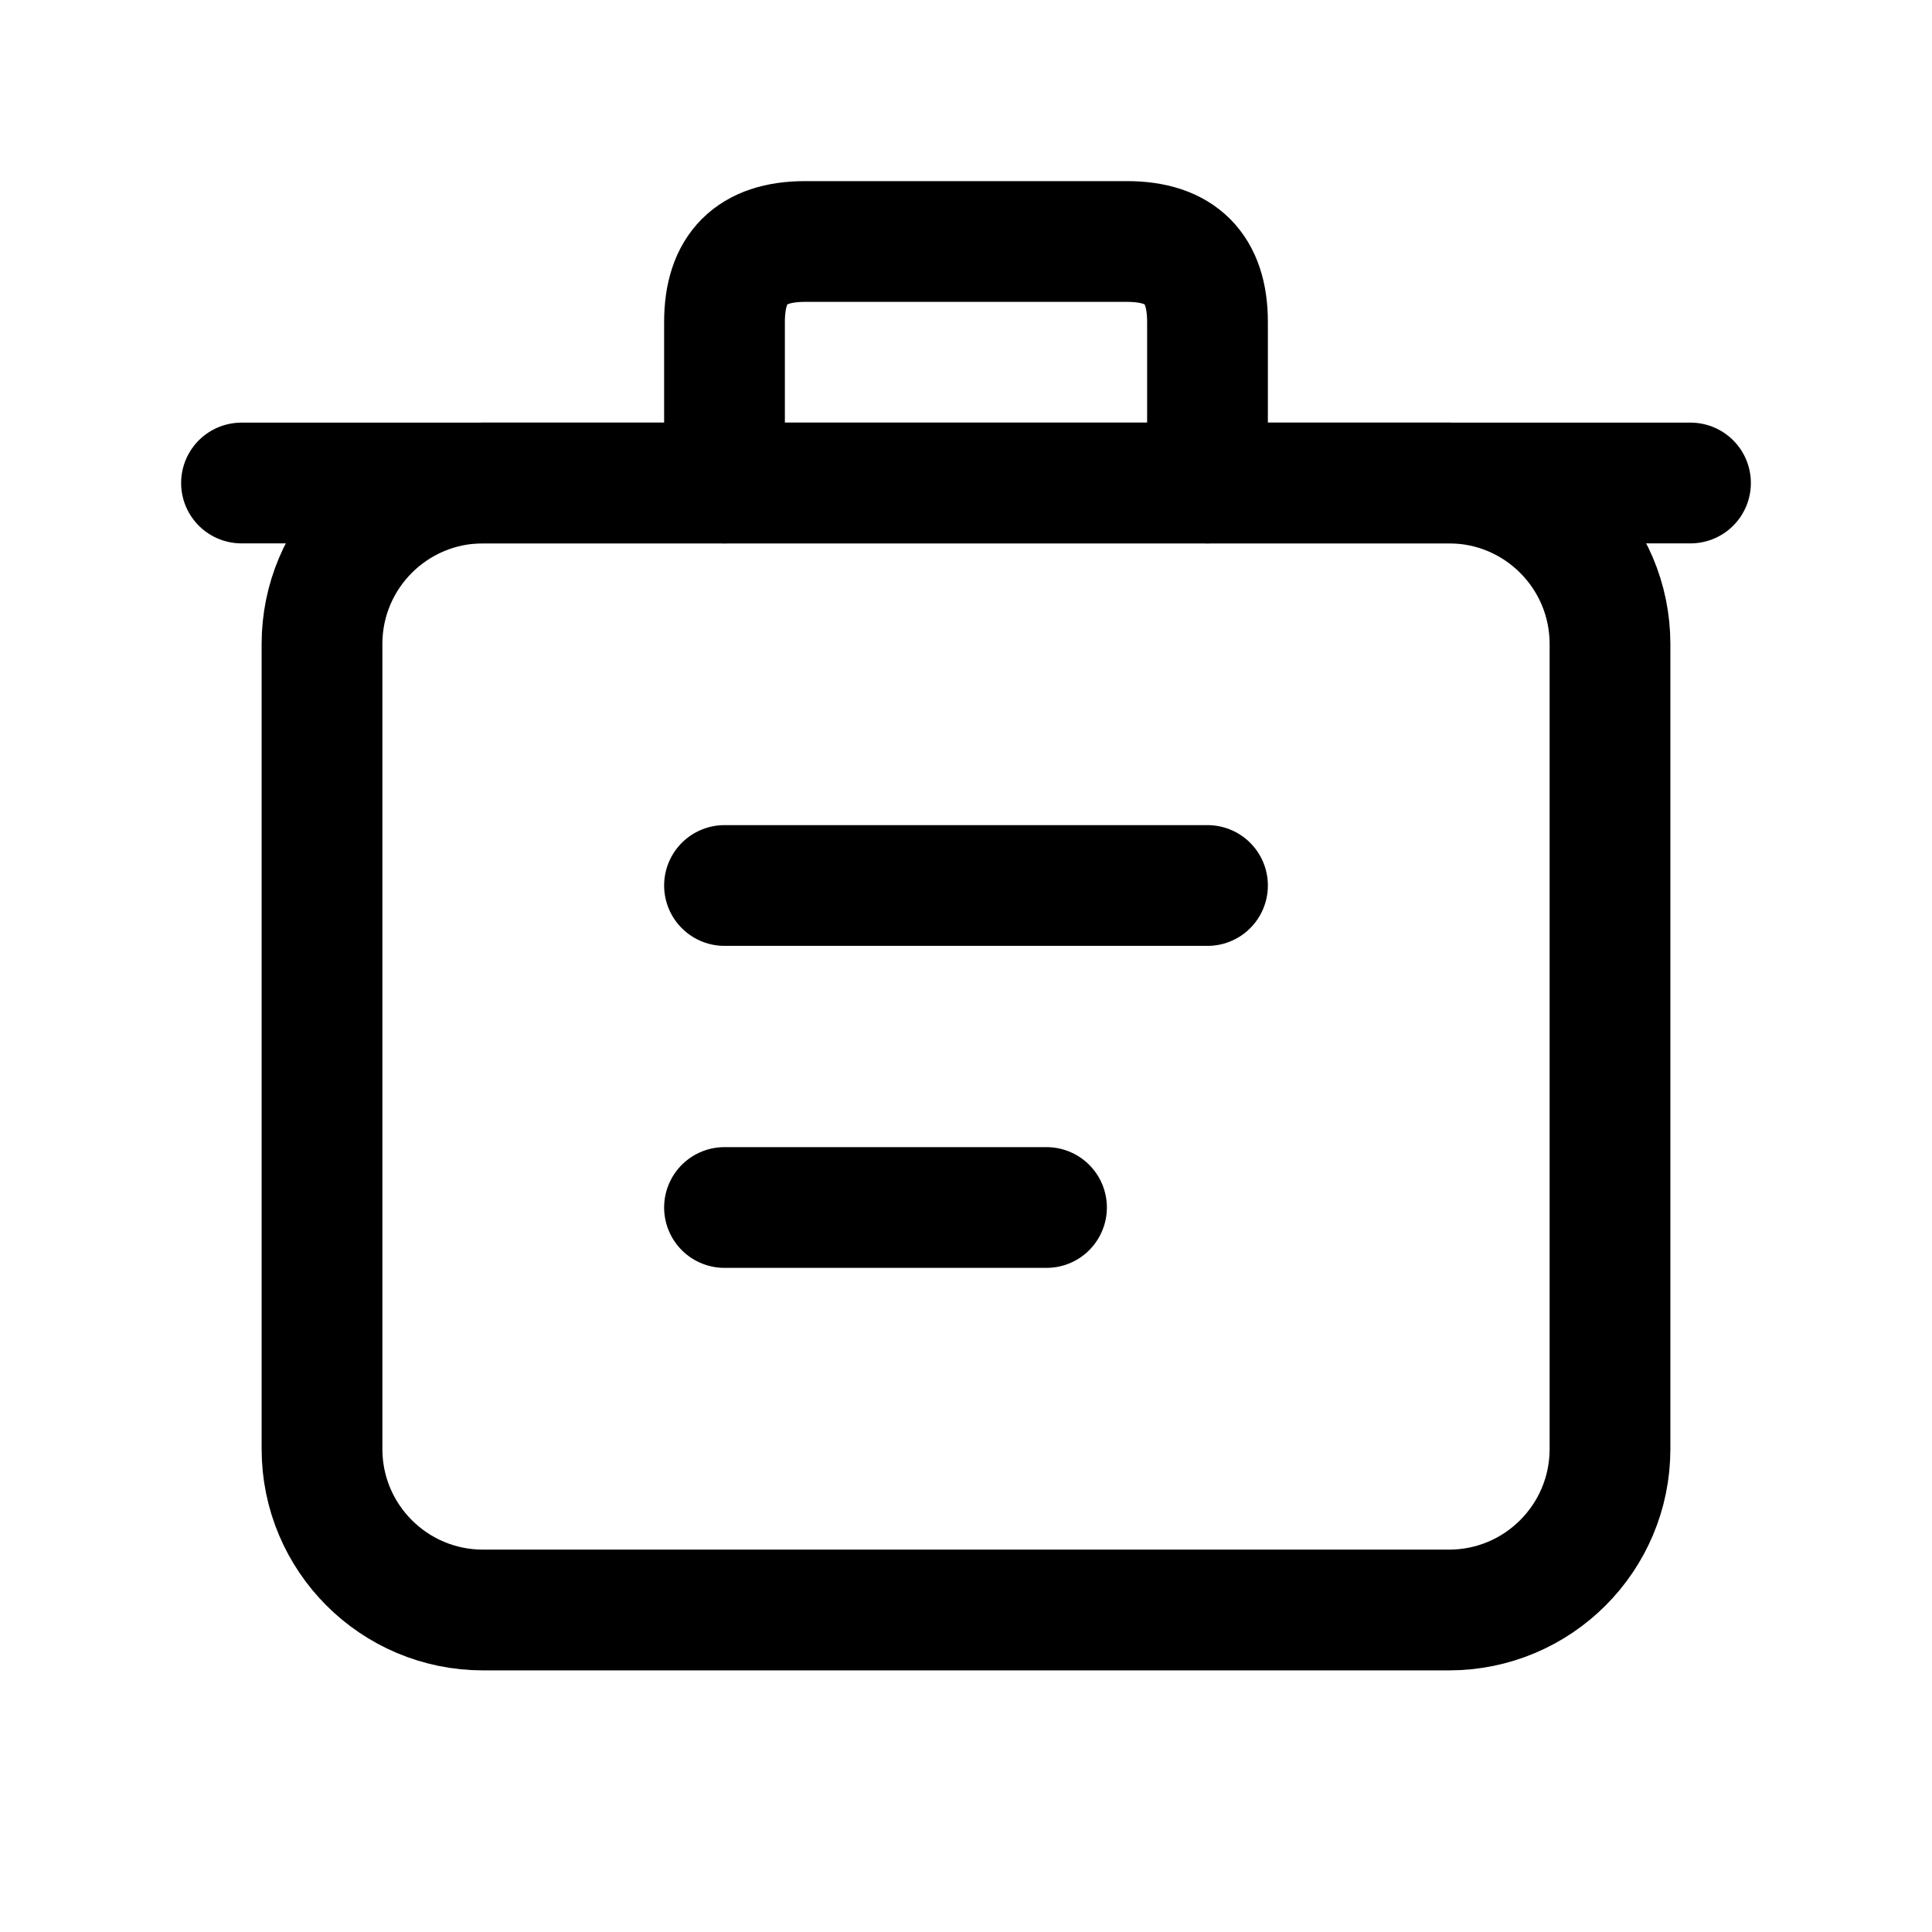
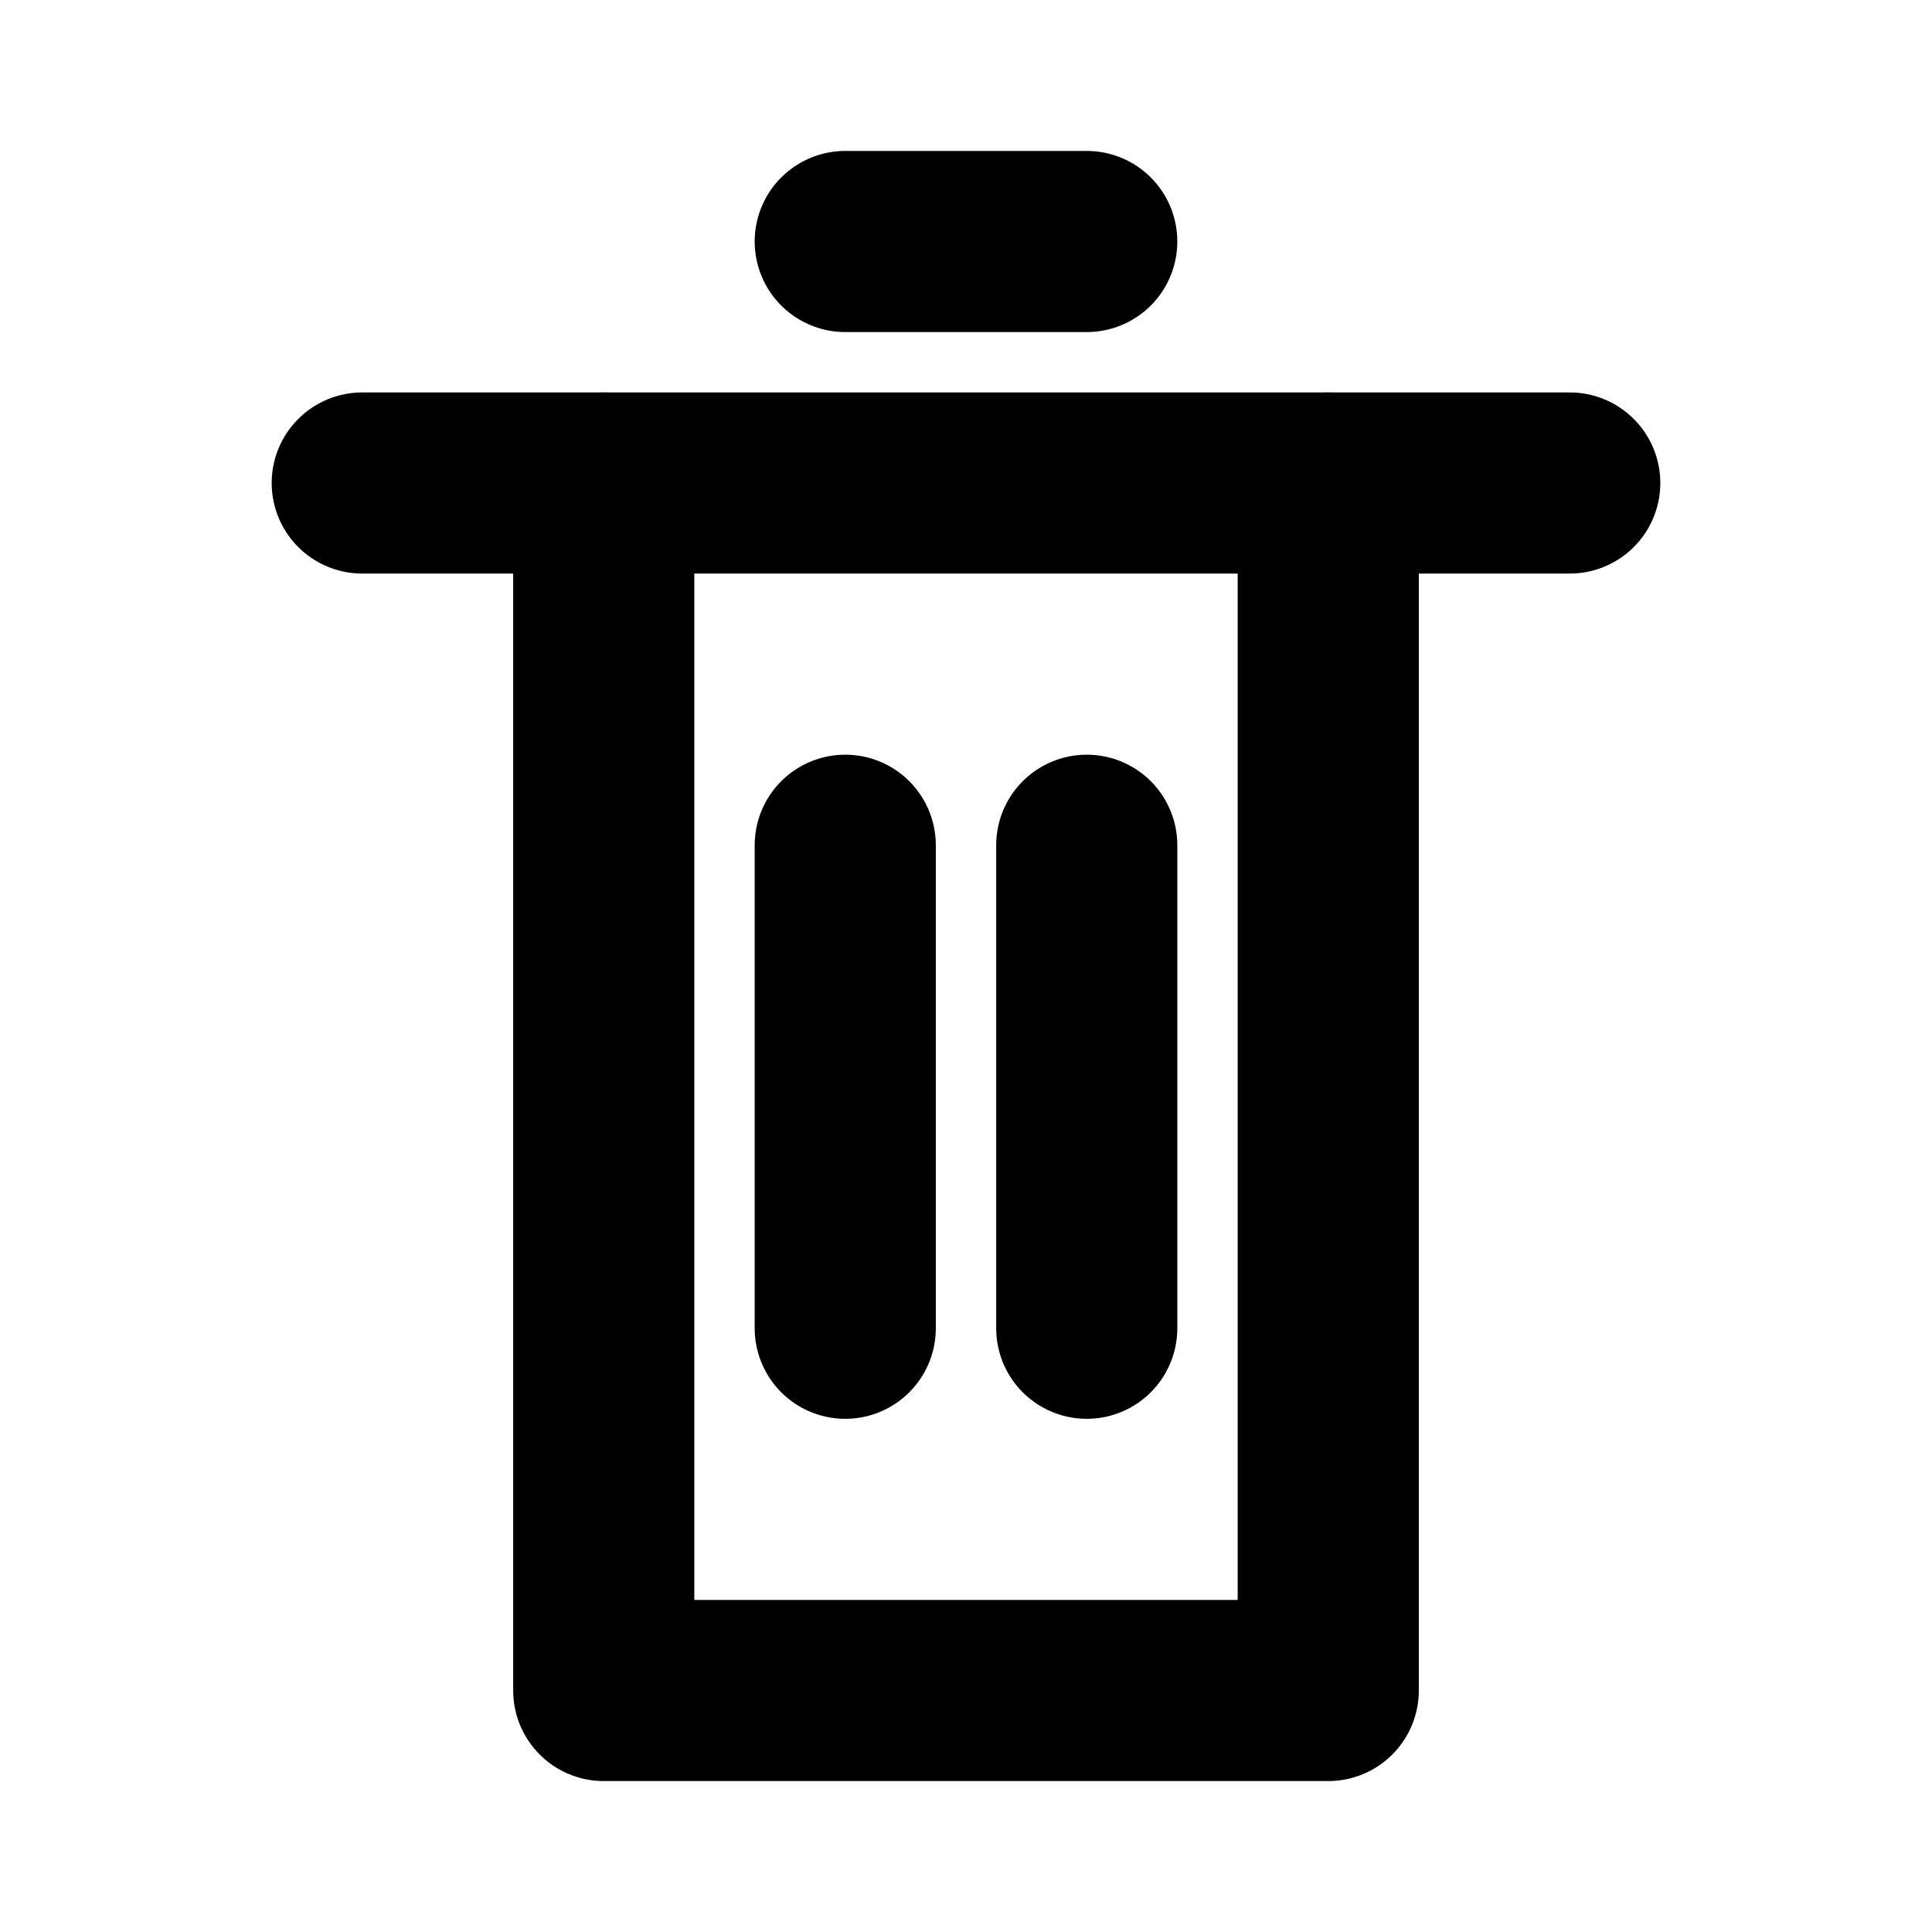
- <svg xmlns="http://www.w3.org/2000/svg" viewBox="0 0 24 24" fill="none" stroke="currentColor" stroke-width="1.5" stroke-linecap="round" stroke-linejoin="round">
-   <rect x="4" y="6" width="16" height="14" rx="2" />
-   <line x1="9" y1="11" x2="15" y2="11" />
-   <line x1="9" y1="15" x2="13" y2="15" />
-   <path d="M 3 6 L 21 6" />
-   <path d="M 9 6 L 9 4 Q 9 3 10 3 L 14 3 Q 15 3 15 4 L 15 6" />
+ <svg xmlns="http://www.w3.org/2000/svg" viewBox="0 0 16 16">
+   <path d="M3 4 L13 4" fill="none" stroke="currentColor" stroke-width="1.5" stroke-linecap="round" stroke-linejoin="round" />
+   <path d="M5 4 L5 14 L11 14 L11 4" fill="none" stroke="currentColor" stroke-width="1.5" stroke-linecap="round" stroke-linejoin="round" />
+   <path d="M7 2 L9 2" fill="none" stroke="currentColor" stroke-width="1.5" stroke-linecap="round" stroke-linejoin="round" />
+   <path d="M7 7 L7 11" fill="none" stroke="currentColor" stroke-width="1.5" stroke-linecap="round" stroke-linejoin="round" />
+   <path d="M9 7 L9 11" fill="none" stroke="currentColor" stroke-width="1.5" stroke-linecap="round" stroke-linejoin="round" />
</svg>
